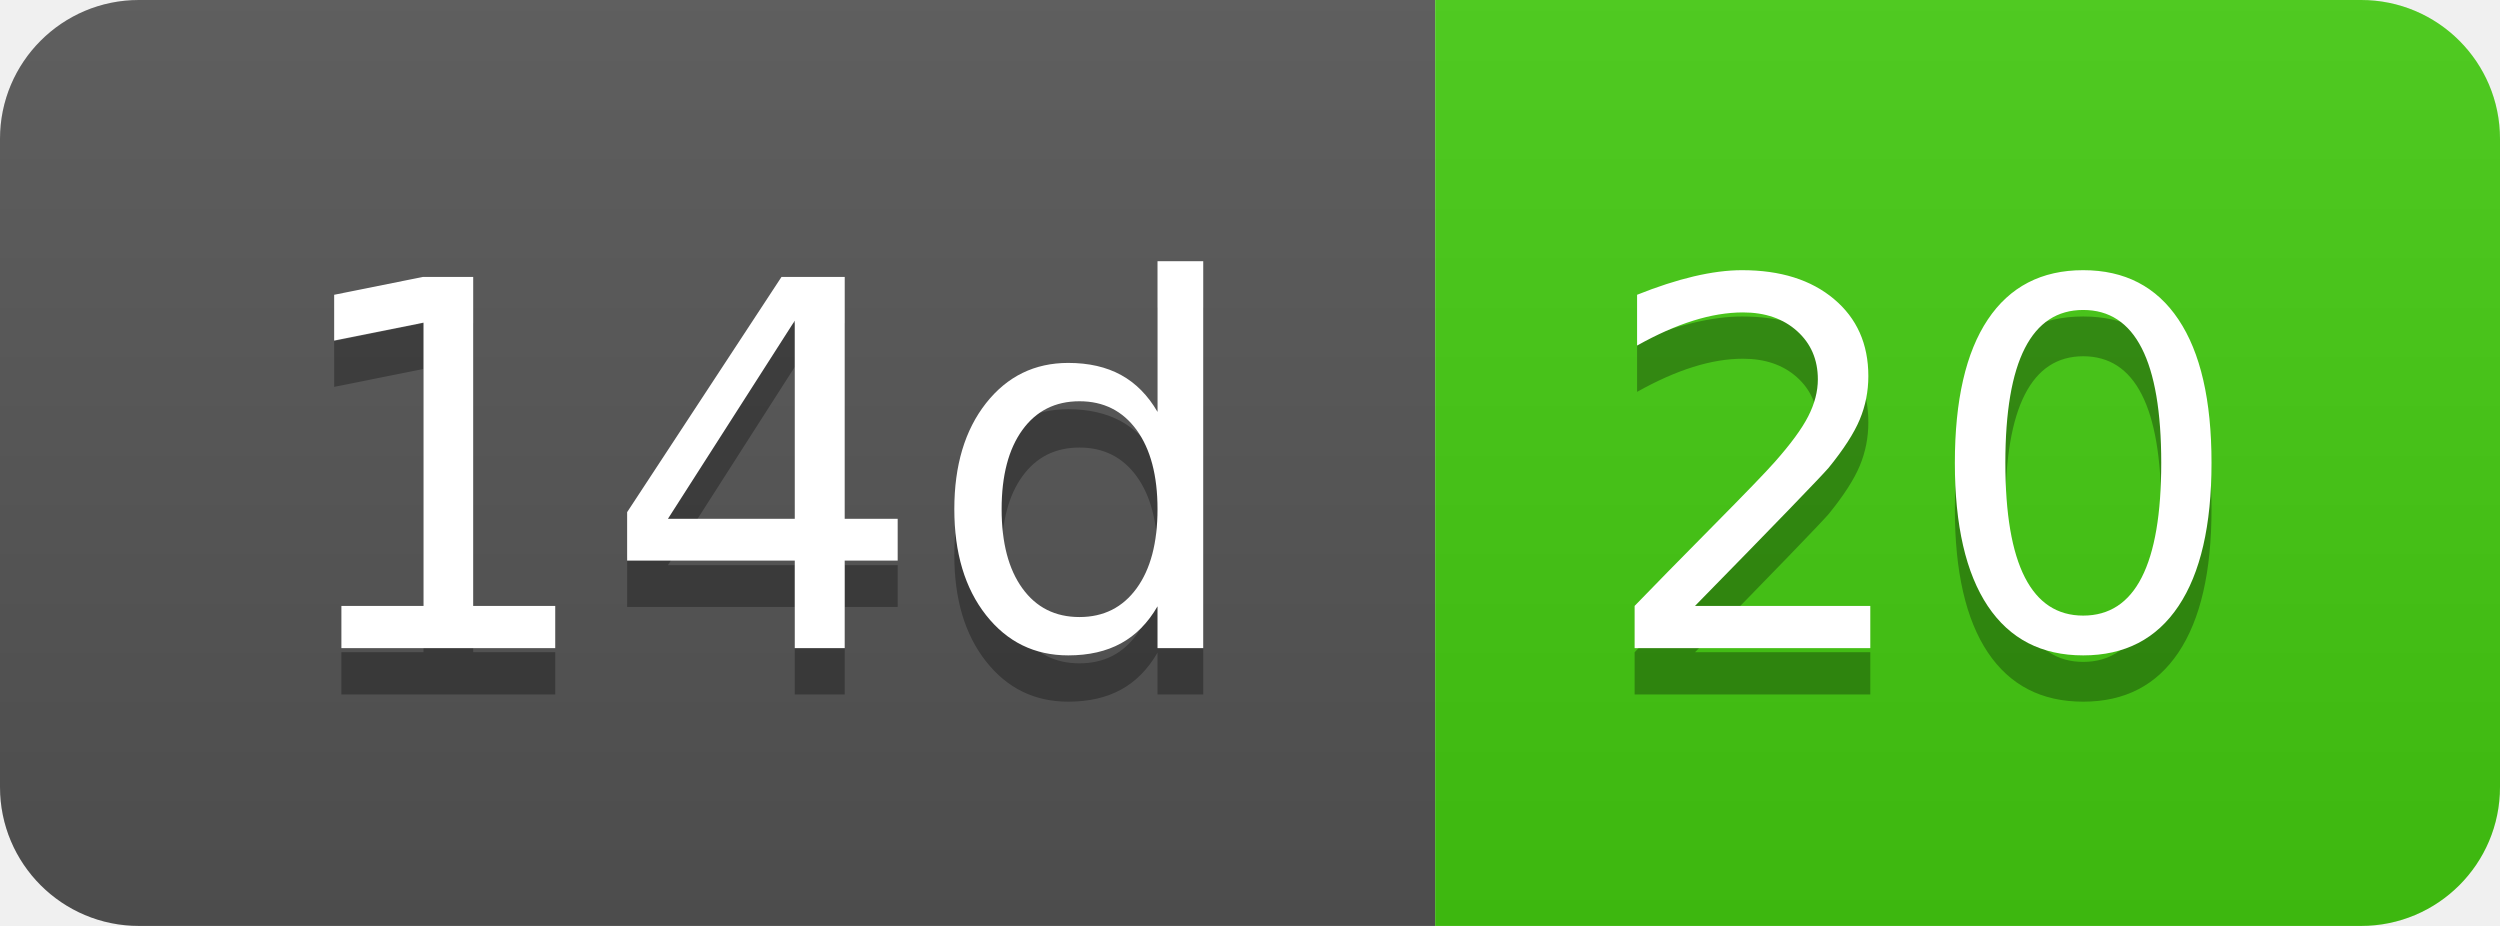
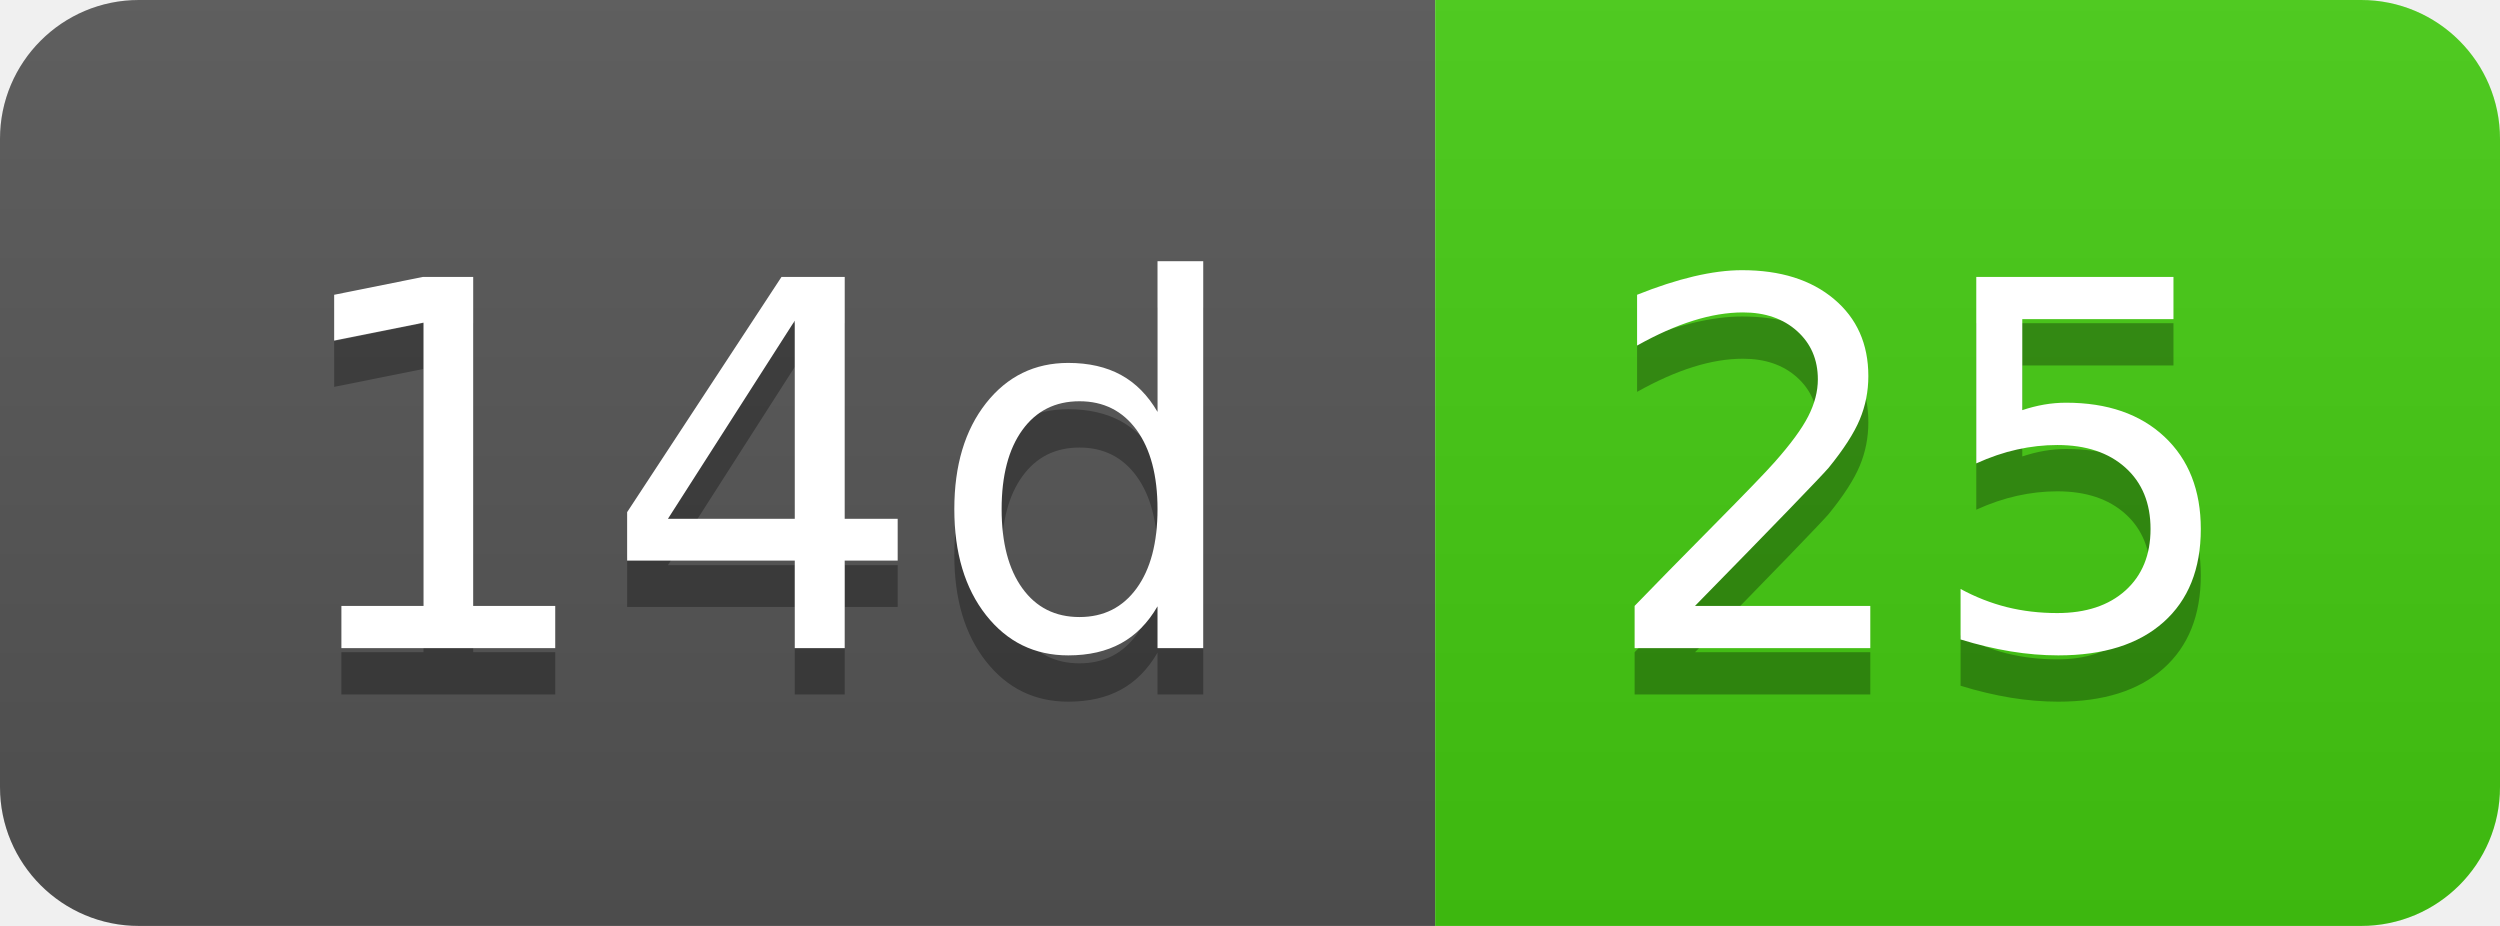
- <svg xmlns="http://www.w3.org/2000/svg" width="54" height="20" role="img" aria-label="14d: 20">
+ <svg xmlns="http://www.w3.org/2000/svg" width="54" height="20" role="img" aria-label="14d: 25">
  <linearGradient id="s" x2="0" y2="100%">
    <stop offset="0" stop-color="#bbb" stop-opacity=".1" />
    <stop offset="1" stop-opacity=".1" />
  </linearGradient>
  <clipPath id="r">
    <rect width="54" height="20" rx="3" fill="#fff" />
  </clipPath>
  <g clip-path="url(#r)">
    <rect width="31" height="20" fill="#555" />
    <rect x="31" width="23" height="20" fill="#4c1" />
    <rect width="54" height="20" fill="url(#s)" />
  </g>
  <g fill="#fff" text-anchor="middle" font-family="Verdana,Geneva,DejaVu Sans,sans-serif" text-rendering="geometricPrecision" font-size="110">
    <text aria-hidden="true" x="165" y="150" fill="#010101" fill-opacity=".3" transform="scale(.1)" textLength="210">14d</text>
    <text x="165" y="140" transform="scale(.1)" fill="#fff" textLength="210">14d</text>
-     <text aria-hidden="true" x="415" y="150" fill="#010101" fill-opacity=".3" transform="scale(.1)" textLength="130">20</text>
-     <text x="415" y="140" transform="scale(.1)" fill="#fff" textLength="130">20</text>
+     <text aria-hidden="true" x="415" y="150" fill="#010101" fill-opacity=".3" transform="scale(.1)" textLength="130">25</text>
+     <text x="415" y="140" transform="scale(.1)" fill="#fff" textLength="130">25</text>
  </g>
</svg>
